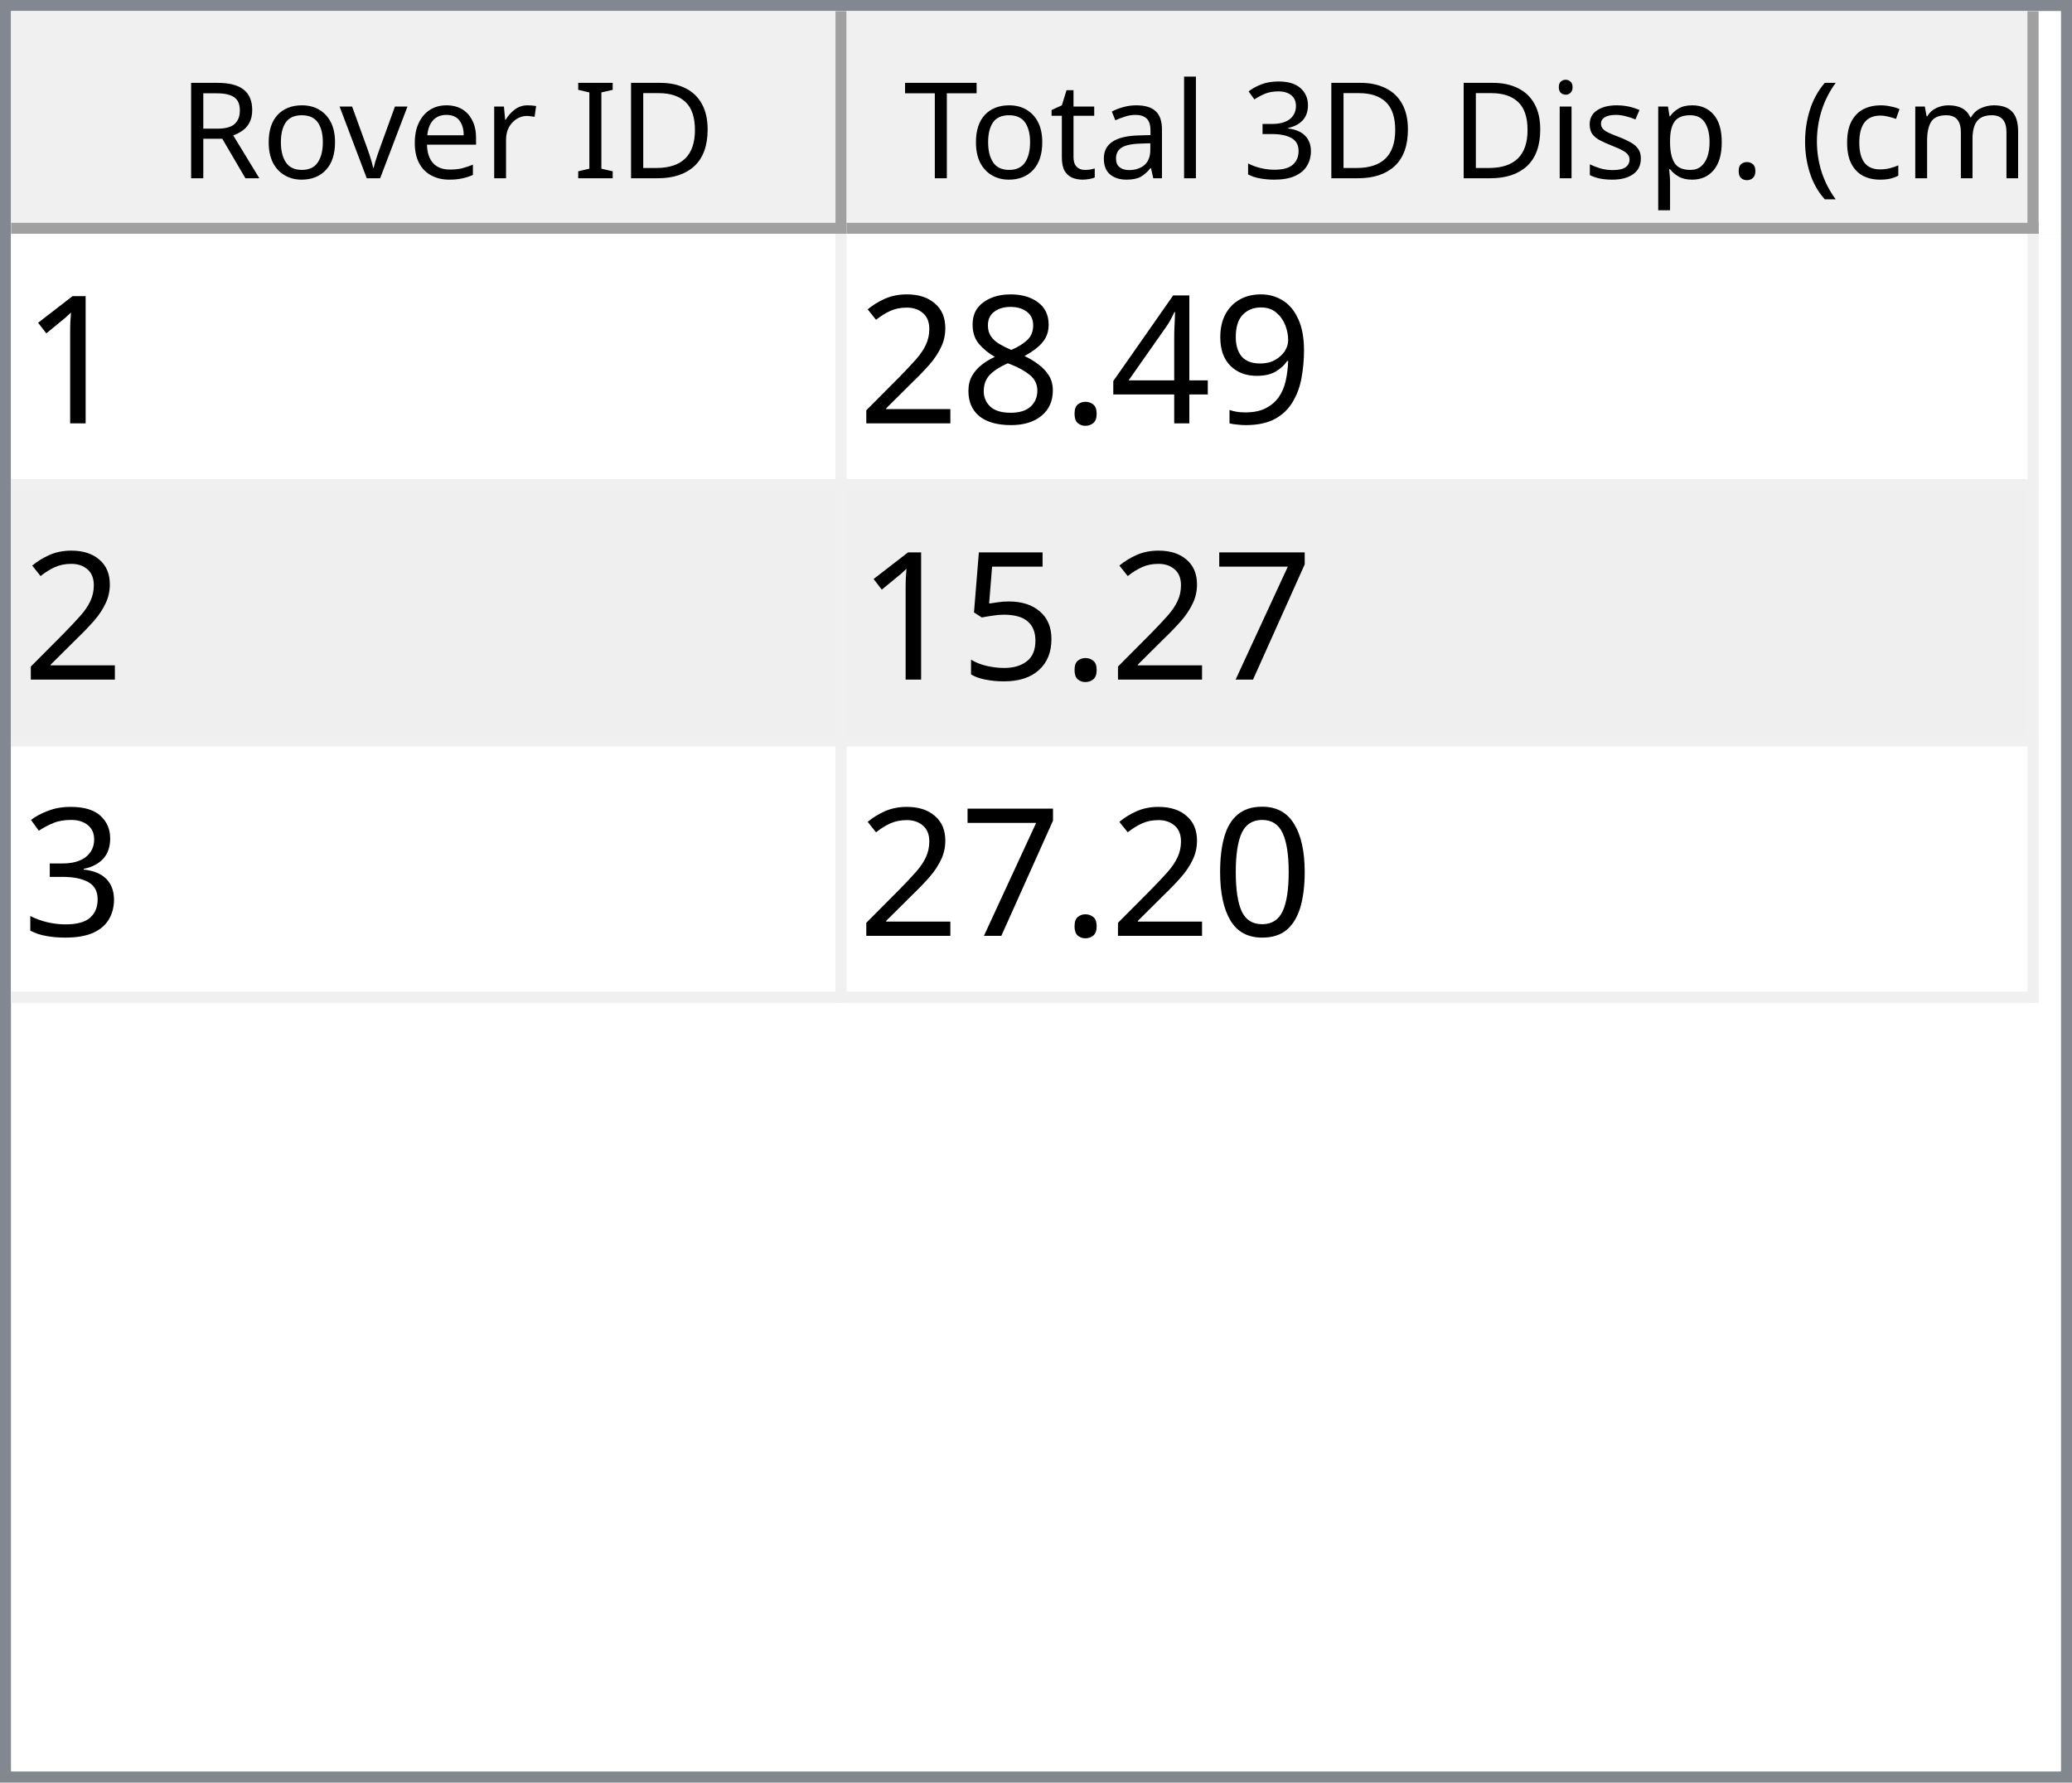
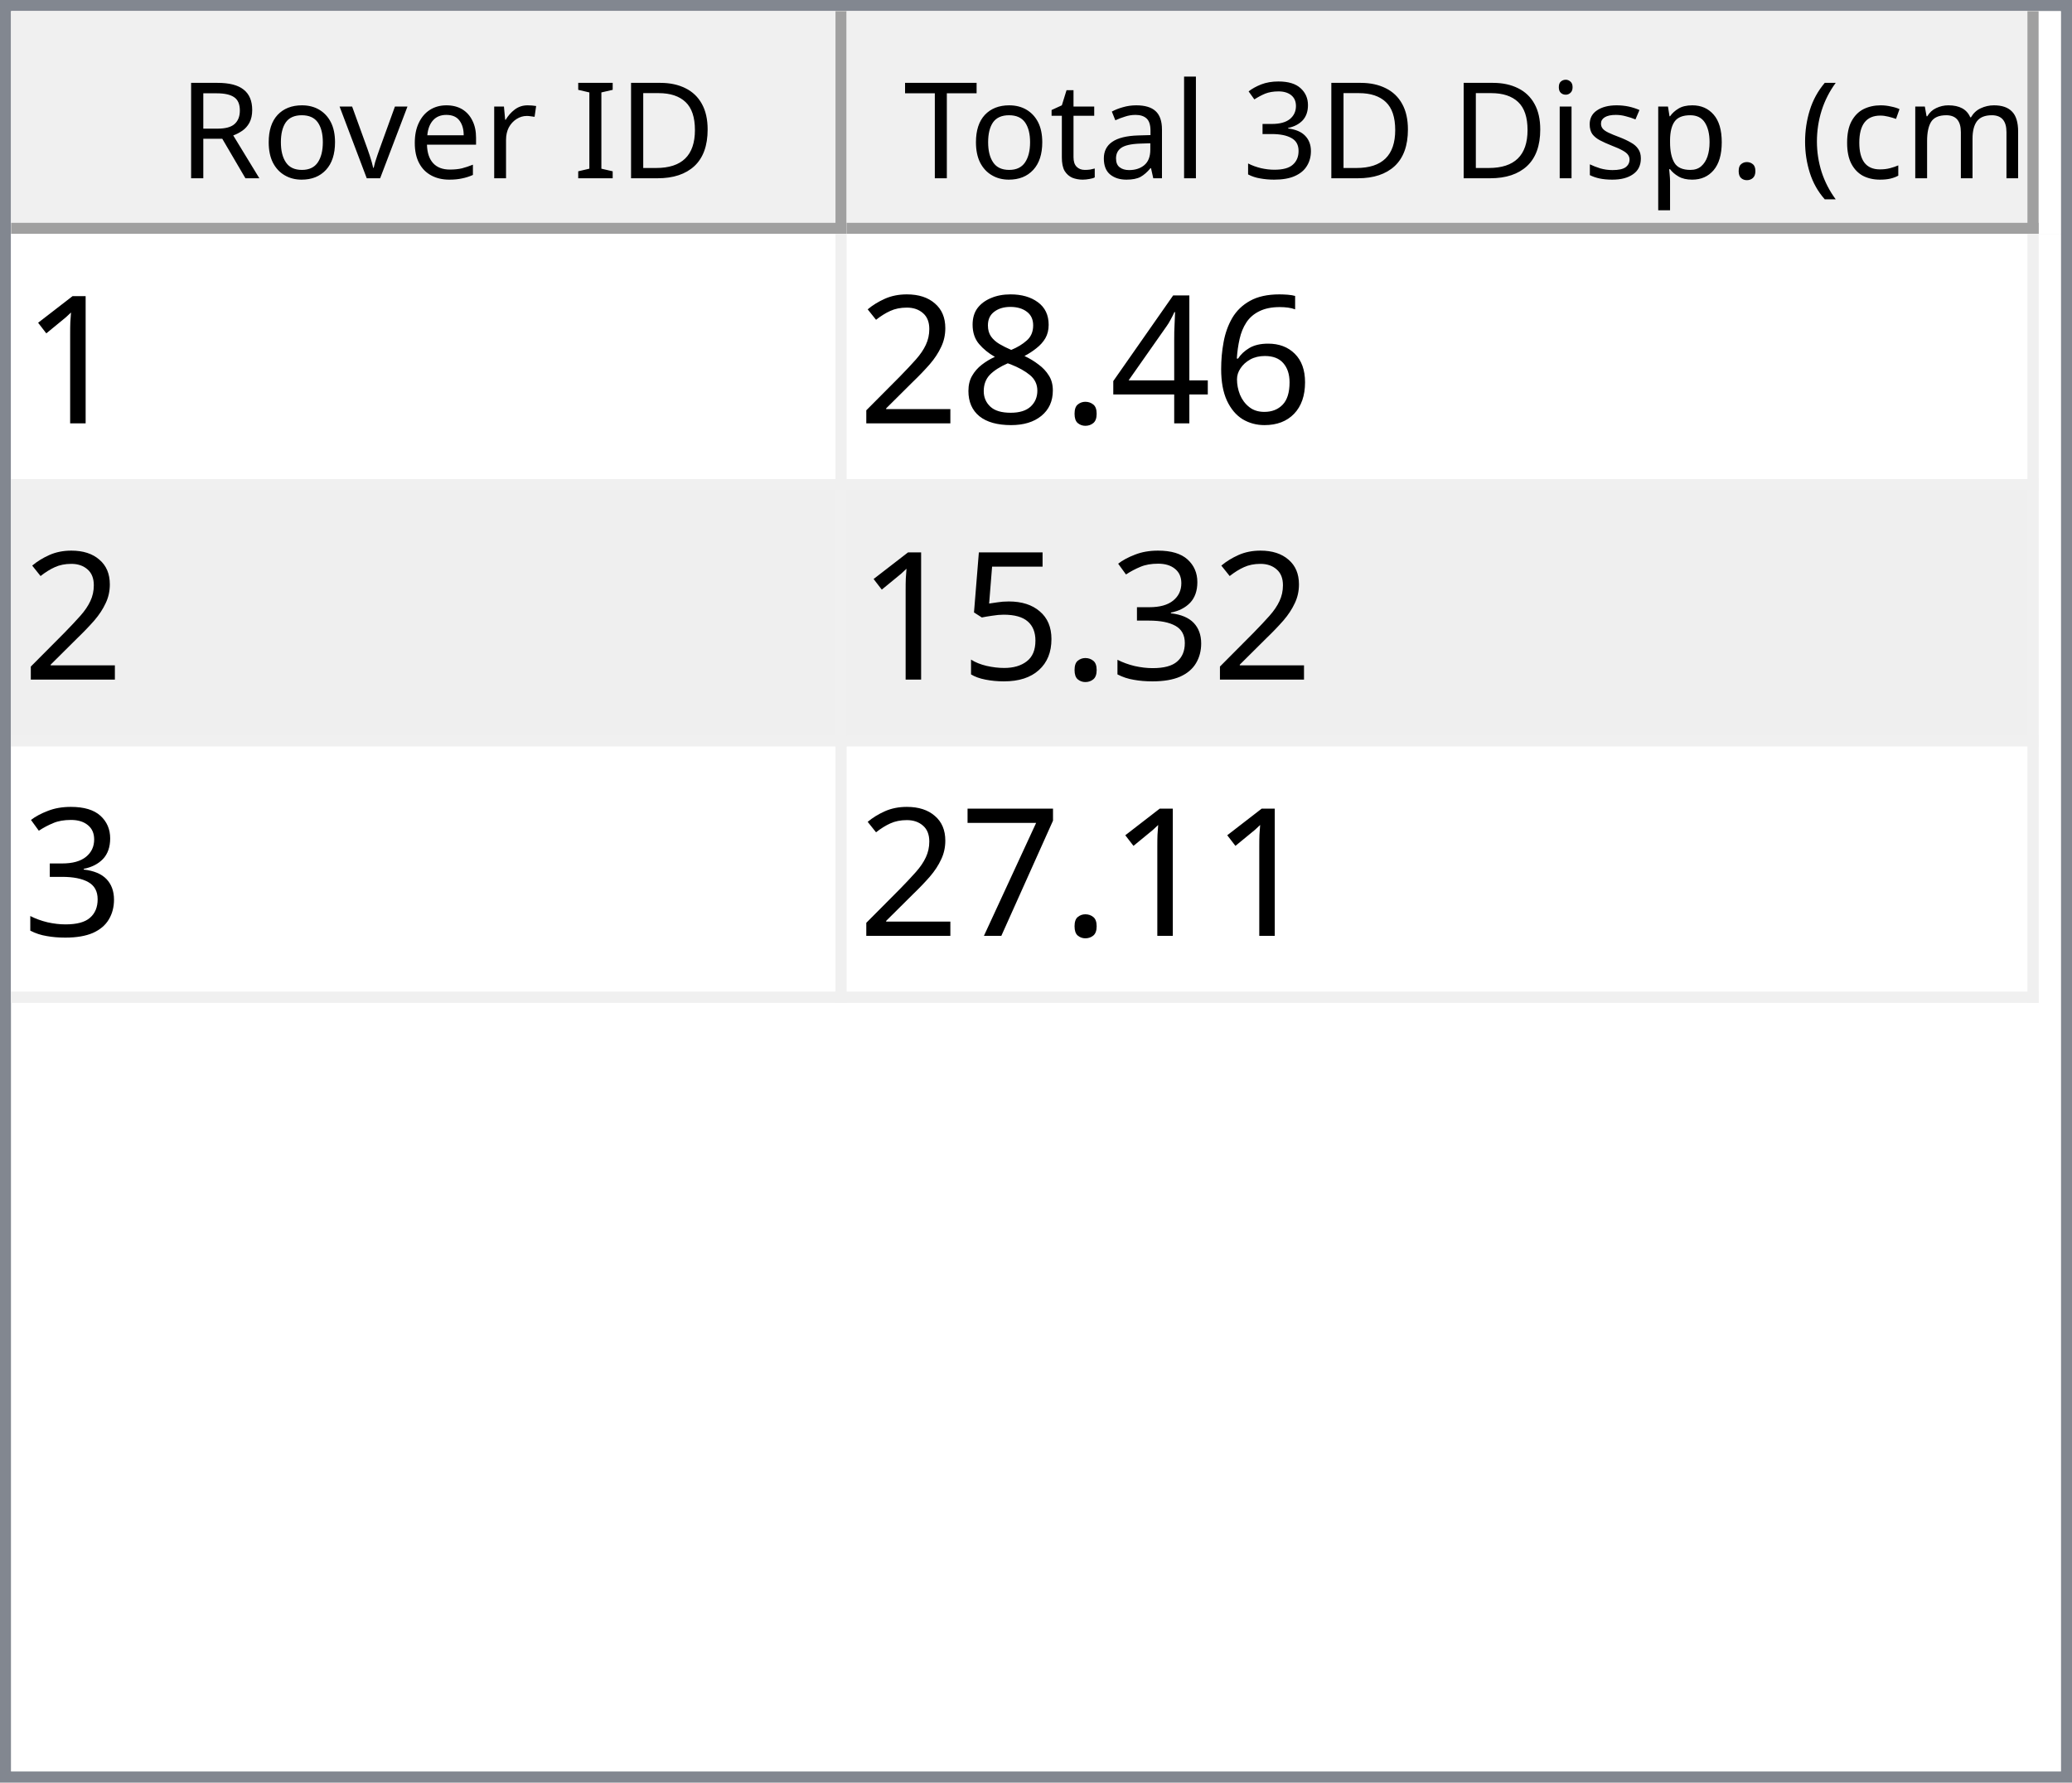
<svg xmlns="http://www.w3.org/2000/svg" style="fill-opacity:1; color-rendering:auto; color-interpolation:auto; text-rendering:auto; stroke:black; stroke-linecap:square; stroke-miterlimit:10; shape-rendering:auto; stroke-opacity:1; fill:black; stroke-dasharray:none; font-weight:normal; stroke-width:1; font-family:'Dialog'; font-style:normal; stroke-linejoin:miter; font-size:12px; stroke-dashoffset:0; image-rendering:auto;" width="186" height="160">
  <defs id="genericDefs" />
  <g>
    <defs id="defs1">
      <clipPath clipPathUnits="userSpaceOnUse" id="clipPath1">
        <path d="M0 0 L186 0 L186 160 L0 160 L0 0 Z" />
      </clipPath>
      <clipPath clipPathUnits="userSpaceOnUse" id="clipPath2">
        <path d="M0 0 L0 160 L186 160 L186 0 Z" />
      </clipPath>
      <clipPath clipPathUnits="userSpaceOnUse" id="clipPath3">
        <path d="M0 0 L0 20 L184 20 L184 0 Z" />
      </clipPath>
      <clipPath clipPathUnits="userSpaceOnUse" id="clipPath4">
        <path d="M0 0 L0 20 L75 20 L75 0 Z" />
      </clipPath>
      <clipPath clipPathUnits="userSpaceOnUse" id="clipPath5">
        <path d="M1 1 L1 19 L74 19 L74 1 Z" />
      </clipPath>
      <clipPath clipPathUnits="userSpaceOnUse" id="clipPath6">
        <path d="M0 0 L0 18 L73 18 L73 0 Z" />
      </clipPath>
      <clipPath clipPathUnits="userSpaceOnUse" id="clipPath7">
        <path d="M-0.5 -0.5 L-0.5 19.5 L74.5 19.5 L74.5 -0.5 Z" />
      </clipPath>
      <clipPath clipPathUnits="userSpaceOnUse" id="clipPath8">
        <path d="M0 0 L0 20 L107 20 L107 0 Z" />
      </clipPath>
      <clipPath clipPathUnits="userSpaceOnUse" id="clipPath9">
        <path d="M1 1 L1 19 L106 19 L106 1 Z" />
      </clipPath>
      <clipPath clipPathUnits="userSpaceOnUse" id="clipPath10">
        <path d="M0 0 L0 18 L105 18 L105 0 Z" />
      </clipPath>
      <clipPath clipPathUnits="userSpaceOnUse" id="clipPath11">
        <path d="M-0.5 -0.5 L-0.5 19.5 L106.5 19.5 L106.5 -0.5 Z" />
      </clipPath>
      <clipPath clipPathUnits="userSpaceOnUse" id="clipPath12">
        <path d="M0 0 L0 138 L184 138 L184 0 Z" />
      </clipPath>
      <clipPath clipPathUnits="userSpaceOnUse" id="clipPath13">
        <path d="M0 0 L0 69 L182 69 L182 0 Z" />
      </clipPath>
      <clipPath clipPathUnits="userSpaceOnUse" id="clipPath14">
        <path d="M-0.5 -0.5 L-0.5 68.5 L181.5 68.5 L181.5 -0.5 Z" />
      </clipPath>
      <clipPath clipPathUnits="userSpaceOnUse" id="clipPath15">
        <path d="M0 0 L0 22 L74 22 L74 0 Z" />
      </clipPath>
      <clipPath clipPathUnits="userSpaceOnUse" id="clipPath16">
        <path d="M0 0 L0 22 L106 22 L106 0 Z" />
      </clipPath>
      <font horiz-adv-x="64.551" id="font1">
        <font-face ascent="107.91" descent="25.098" units-per-em="100" style="font-style:normal; font-family:Segoe UI; font-weight:normal;" />
        <missing-glyph horiz-adv-x="64.551" d="M8.109 0 L8.109 68.266 L56.453 68.266 L56.453 0 L8.109 0 ZM15.328 7.234 L49.219 7.234 L49.219 61.031 L15.328 61.031 L15.328 7.234 Z" />
        <glyph unicode="D" horiz-adv-x="70.117" d="M9.188 0 L9.188 70.016 L28.516 70.016 Q65.531 70.016 65.531 35.891 Q65.531 19.672 55.25 9.836 Q44.969 0 27.734 0 L9.188 0 ZM17.391 62.594 L17.391 7.422 L27.828 7.422 Q41.609 7.422 49.273 14.797 Q56.938 22.172 56.938 35.688 Q56.938 62.594 28.328 62.594 L17.391 62.594 Z" />
        <glyph unicode="I" horiz-adv-x="26.611" d="M17.391 0 L9.188 0 L9.188 70.016 L17.391 70.016 L17.391 0 Z" />
        <glyph unicode=" " horiz-adv-x="27.393" d="" />
        <glyph unicode="r" horiz-adv-x="34.766" d="M34.188 41.891 Q32.078 43.5 28.125 43.5 Q23 43.5 19.555 38.672 Q16.109 33.844 16.109 25.484 L16.109 0 L8.109 0 L8.109 50 L16.109 50 L16.109 39.703 L16.312 39.703 Q18.016 44.969 21.531 47.922 Q25.047 50.875 29.391 50.875 Q32.516 50.875 34.188 50.203 L34.188 41.891 Z" />
        <glyph unicode="e" horiz-adv-x="52.295" d="M48.297 23 L12.984 23 Q13.188 14.656 17.484 10.109 Q21.781 5.562 29.297 5.562 Q37.75 5.562 44.828 11.141 L44.828 3.609 Q38.234 -1.172 27.391 -1.172 Q16.797 -1.172 10.742 5.641 Q4.688 12.453 4.688 24.812 Q4.688 36.469 11.305 43.82 Q17.922 51.172 27.734 51.172 Q37.547 51.172 42.922 44.828 Q48.297 38.484 48.297 27.203 L48.297 23 ZM40.094 29.781 Q40.047 36.719 36.75 40.578 Q33.453 44.438 27.594 44.438 Q21.922 44.438 17.969 40.383 Q14.016 36.328 13.094 29.781 L40.094 29.781 Z" />
        <glyph unicode="v" horiz-adv-x="47.9" d="M47.406 50 L27.484 0 L19.625 0 L0.688 50 L9.469 50 L22.172 13.672 Q23.578 9.672 23.922 6.688 L24.125 6.688 Q24.609 10.453 25.688 13.484 L38.969 50 L47.406 50 Z" />
        <glyph unicode="o" horiz-adv-x="58.594" d="M29 -1.172 Q17.922 -1.172 11.305 5.836 Q4.688 12.844 4.688 24.422 Q4.688 37.016 11.57 44.094 Q18.453 51.172 30.172 51.172 Q41.359 51.172 47.633 44.289 Q53.906 37.406 53.906 25.203 Q53.906 13.234 47.141 6.031 Q40.375 -1.172 29 -1.172 ZM29.594 44.438 Q21.875 44.438 17.383 39.188 Q12.891 33.938 12.891 24.703 Q12.891 15.828 17.43 10.695 Q21.969 5.562 29.594 5.562 Q37.359 5.562 41.531 10.594 Q45.703 15.625 45.703 24.906 Q45.703 34.281 41.531 39.359 Q37.359 44.438 29.594 44.438 Z" />
        <glyph unicode="R" horiz-adv-x="59.814" d="M59.375 0 L49.609 0 L37.891 19.625 Q36.281 22.359 34.766 24.289 Q33.25 26.219 31.664 27.438 Q30.078 28.656 28.25 29.219 Q26.422 29.781 24.125 29.781 L17.391 29.781 L17.391 0 L9.188 0 L9.188 70.016 L30.078 70.016 Q34.672 70.016 38.555 68.867 Q42.438 67.719 45.289 65.375 Q48.141 63.031 49.758 59.547 Q51.375 56.062 51.375 51.375 Q51.375 47.703 50.273 44.656 Q49.172 41.609 47.148 39.211 Q45.125 36.812 42.266 35.133 Q39.406 33.453 35.844 32.516 L35.844 32.328 Q37.594 31.547 38.891 30.547 Q40.188 29.547 41.359 28.18 Q42.531 26.812 43.68 25.078 Q44.828 23.344 46.234 21.047 L59.375 0 ZM17.391 62.594 L17.391 37.203 L28.516 37.203 Q31.594 37.203 34.203 38.133 Q36.812 39.062 38.719 40.797 Q40.625 42.531 41.703 45.047 Q42.781 47.562 42.781 50.688 Q42.781 56.297 39.141 59.445 Q35.5 62.594 28.609 62.594 L17.391 62.594 Z" />
        <glyph unicode=")" horiz-adv-x="30.176" d="M8.297 -15.922 L1.172 -15.922 Q16.406 2.344 16.406 26.812 Q16.406 51.469 1.078 70.016 L8.297 70.016 Q23.531 52.156 23.531 26.703 Q23.531 1.375 8.297 -15.922 Z" />
        <glyph unicode="m" horiz-adv-x="86.133" d="M79.109 0 L71.094 0 L71.094 28.719 Q71.094 37.016 68.531 40.727 Q65.969 44.438 59.906 44.438 Q54.781 44.438 51.195 39.75 Q47.609 35.062 47.609 28.516 L47.609 0 L39.594 0 L39.594 29.688 Q39.594 44.438 28.219 44.438 Q22.953 44.438 19.531 40.016 Q16.109 35.594 16.109 28.516 L16.109 0 L8.109 0 L8.109 50 L16.109 50 L16.109 42.094 L16.312 42.094 Q21.625 51.172 31.844 51.172 Q36.969 51.172 40.773 48.312 Q44.578 45.453 46 40.828 Q51.562 51.172 62.594 51.172 Q79.109 51.172 79.109 30.812 L79.109 0 Z" />
        <glyph unicode="c" horiz-adv-x="46.191" d="M42.188 2.297 Q36.422 -1.172 28.516 -1.172 Q17.828 -1.172 11.258 5.789 Q4.688 12.75 4.688 23.828 Q4.688 36.188 11.766 43.68 Q18.844 51.172 30.672 51.172 Q37.25 51.172 42.281 48.734 L42.281 40.531 Q36.719 44.438 30.375 44.438 Q22.703 44.438 17.797 38.945 Q12.891 33.453 12.891 24.516 Q12.891 15.719 17.508 10.641 Q22.125 5.562 29.891 5.562 Q36.422 5.562 42.188 9.906 L42.188 2.297 Z" />
        <glyph unicode="(" horiz-adv-x="30.176" d="M29.109 -15.922 L21.969 -15.922 Q6.844 1.375 6.844 26.703 Q6.844 52.156 21.969 70.016 L29.203 70.016 Q13.875 51.469 13.875 26.812 Q13.875 2.344 29.109 -15.922 Z" />
        <glyph unicode="." horiz-adv-x="21.68" d="M10.891 -1.078 Q8.641 -1.078 7.055 0.539 Q5.469 2.156 5.469 4.391 Q5.469 6.641 7.055 8.273 Q8.641 9.906 10.891 9.906 Q13.188 9.906 14.797 8.273 Q16.406 6.641 16.406 4.391 Q16.406 2.156 14.797 0.539 Q13.188 -1.078 10.891 -1.078 Z" />
        <glyph unicode="p" horiz-adv-x="58.789" d="M16.312 7.234 L16.109 7.234 L16.109 -23 L8.109 -23 L8.109 50 L16.109 50 L16.109 41.219 L16.312 41.219 Q22.219 51.172 33.594 51.172 Q43.266 51.172 48.688 44.461 Q54.109 37.75 54.109 26.469 Q54.109 13.922 48 6.375 Q41.891 -1.172 31.297 -1.172 Q21.578 -1.172 16.312 7.234 ZM16.109 27.391 L16.109 20.406 Q16.109 14.203 20.141 9.883 Q24.172 5.562 30.375 5.562 Q37.641 5.562 41.773 11.133 Q45.906 16.703 45.906 26.609 Q45.906 34.969 42.047 39.703 Q38.188 44.438 31.594 44.438 Q24.609 44.438 20.359 39.578 Q16.109 34.719 16.109 27.391 Z" />
        <glyph unicode="s" horiz-adv-x="42.432" d="M5.078 1.812 L5.078 10.406 Q11.625 5.562 19.484 5.562 Q30.031 5.562 30.031 12.594 Q30.031 14.594 29.125 15.992 Q28.219 17.391 26.68 18.461 Q25.141 19.531 23.07 20.383 Q21 21.234 18.609 22.172 Q15.281 23.484 12.766 24.828 Q10.25 26.172 8.57 27.859 Q6.891 29.547 6.031 31.695 Q5.172 33.844 5.172 36.719 Q5.172 40.234 6.789 42.945 Q8.406 45.656 11.086 47.484 Q13.766 49.312 17.211 50.242 Q20.656 51.172 24.312 51.172 Q30.812 51.172 35.938 48.922 L35.938 40.828 Q30.422 44.438 23.25 44.438 Q21 44.438 19.195 43.922 Q17.391 43.406 16.094 42.477 Q14.797 41.547 14.086 40.258 Q13.375 38.969 13.375 37.406 Q13.375 35.453 14.086 34.133 Q14.797 32.812 16.164 31.789 Q17.531 30.766 19.484 29.938 Q21.438 29.109 23.922 28.125 Q27.25 26.859 29.883 25.516 Q32.516 24.172 34.375 22.484 Q36.234 20.797 37.234 18.602 Q38.234 16.406 38.234 13.375 Q38.234 9.672 36.602 6.938 Q34.969 4.203 32.234 2.398 Q29.5 0.594 25.93 -0.289 Q22.359 -1.172 18.453 -1.172 Q10.75 -1.172 5.078 1.812 Z" />
        <glyph unicode="i" horiz-adv-x="24.219" d="M12.203 62.703 Q10.062 62.703 8.547 64.164 Q7.031 65.625 7.031 67.875 Q7.031 70.125 8.547 71.609 Q10.062 73.094 12.203 73.094 Q14.406 73.094 15.945 71.609 Q17.484 70.125 17.484 67.875 Q17.484 65.719 15.945 64.211 Q14.406 62.703 12.203 62.703 ZM16.109 0 L8.109 0 L8.109 50 L16.109 50 L16.109 0 Z" />
        <glyph unicode="3" horiz-adv-x="53.906" d="M46.531 19.828 Q46.531 15.094 44.75 11.211 Q42.969 7.328 39.719 4.57 Q36.469 1.812 31.93 0.297 Q27.391 -1.219 21.922 -1.219 Q11.922 -1.219 6 2.594 L6 11.188 Q13.094 5.609 22.219 5.609 Q25.875 5.609 28.828 6.539 Q31.781 7.469 33.906 9.227 Q36.031 10.984 37.18 13.477 Q38.328 15.969 38.328 19.094 Q38.328 32.812 18.797 32.812 L12.984 32.812 L12.984 39.594 L18.5 39.594 Q35.797 39.594 35.797 52.484 Q35.797 64.406 22.609 64.406 Q15.188 64.406 8.688 59.422 L8.688 67.188 Q15.375 71.188 24.609 71.188 Q29 71.188 32.57 69.969 Q36.141 68.75 38.68 66.555 Q41.219 64.359 42.609 61.281 Q44 58.203 44 54.5 Q44 40.672 30.031 36.719 L30.031 36.531 Q33.594 36.141 36.625 34.797 Q39.656 33.453 41.852 31.305 Q44.047 29.156 45.289 26.25 Q46.531 23.344 46.531 19.828 Z" />
        <glyph unicode="l" horiz-adv-x="24.219" d="M16.109 0 L8.109 0 L8.109 74.031 L16.109 74.031 L16.109 0 Z" />
        <glyph unicode="a" horiz-adv-x="50.879" d="M43.891 0 L35.891 0 L35.891 7.812 L35.688 7.812 Q30.469 -1.172 20.312 -1.172 Q12.844 -1.172 8.617 2.781 Q4.391 6.734 4.391 13.281 Q4.391 27.297 20.906 29.594 L35.891 31.688 Q35.891 44.438 25.594 44.438 Q16.547 44.438 9.281 38.281 L9.281 46.484 Q16.656 51.172 26.266 51.172 Q43.891 51.172 43.891 32.516 L43.891 0 ZM35.891 25.297 L23.828 23.641 Q18.266 22.859 15.43 20.875 Q12.594 18.891 12.594 13.875 Q12.594 10.203 15.211 7.883 Q17.828 5.562 22.172 5.562 Q28.125 5.562 32.008 9.742 Q35.891 13.922 35.891 20.312 L35.891 25.297 Z" />
        <glyph unicode="t" horiz-adv-x="33.887" d="M31.297 0.484 Q28.469 -1.078 23.828 -1.078 Q10.688 -1.078 10.688 13.578 L10.688 43.172 L2.094 43.172 L2.094 50 L10.688 50 L10.688 62.203 L18.703 64.797 L18.703 50 L31.297 50 L31.297 43.172 L18.703 43.172 L18.703 14.984 Q18.703 9.969 20.414 7.82 Q22.125 5.672 26.078 5.672 Q29.109 5.672 31.297 7.328 L31.297 0.484 Z" />
        <glyph unicode="T" horiz-adv-x="52.393" d="M50.594 62.594 L30.375 62.594 L30.375 0 L22.172 0 L22.172 62.594 L2 62.594 L2 70.016 L50.594 70.016 L50.594 62.594 Z" />
      </font>
      <font horiz-adv-x="75.0" id="font2">
        <font-face ascent="100.537" descent="21.973" units-per-em="100" style="font-style:normal; font-family:sans-serif; font-weight:normal;" />
        <missing-glyph horiz-adv-x="75.0" d="M12.5 0 L12.5 62.5 L62.5 62.5 L62.5 0 L12.5 0 ZM14.062 1.562 L60.938 1.562 L60.938 60.938 L14.062 60.938 L14.062 1.562 Z" />
        <glyph unicode="1" horiz-adv-x="55.615" d="M37.25 0 L28.469 0 L28.469 56 Q25.297 52.984 20.141 49.953 Q14.984 46.922 10.891 45.406 L10.891 53.906 Q18.266 57.375 23.781 62.305 Q29.297 67.234 31.594 71.875 L37.25 71.875 L37.25 0 Z" />
-         <glyph unicode="9" horiz-adv-x="55.615" d="M5.469 16.547 L13.922 17.328 Q14.984 11.375 18.016 8.688 Q21.047 6 25.781 6 Q29.828 6 32.883 7.859 Q35.938 9.719 37.891 12.82 Q39.844 15.922 41.164 21.195 Q42.484 26.469 42.484 31.938 Q42.484 32.516 42.438 33.688 Q39.797 29.5 35.234 26.883 Q30.672 24.266 25.344 24.266 Q16.453 24.266 10.305 30.711 Q4.156 37.156 4.156 47.703 Q4.156 58.594 10.578 65.234 Q17 71.875 26.656 71.875 Q33.641 71.875 39.43 68.117 Q45.219 64.359 48.219 57.398 Q51.219 50.438 51.219 37.25 Q51.219 23.531 48.242 15.406 Q45.266 7.281 39.383 3.031 Q33.5 -1.219 25.594 -1.219 Q17.188 -1.219 11.867 3.445 Q6.547 8.109 5.469 16.547 ZM41.453 48.141 Q41.453 55.719 37.43 60.156 Q33.406 64.594 27.734 64.594 Q21.875 64.594 17.531 59.812 Q13.188 55.031 13.188 47.406 Q13.188 40.578 17.312 36.305 Q21.438 32.031 27.484 32.031 Q33.594 32.031 37.523 36.305 Q41.453 40.578 41.453 48.141 Z" />
+         <glyph unicode="6" horiz-adv-x="55.615" d="M49.75 54.047 L41.016 53.375 Q39.844 58.547 37.703 60.891 Q34.125 64.656 28.906 64.656 Q24.703 64.656 21.531 62.312 Q17.391 59.281 14.992 53.469 Q12.594 47.656 12.5 36.922 Q15.672 41.75 20.266 44.094 Q24.859 46.438 29.891 46.438 Q38.672 46.438 44.852 39.969 Q51.031 33.5 51.031 23.25 Q51.031 16.5 48.125 10.719 Q45.219 4.938 40.141 1.859 Q35.062 -1.219 28.609 -1.219 Q17.625 -1.219 10.695 6.859 Q3.766 14.938 3.766 33.5 Q3.766 54.25 11.422 63.672 Q18.109 71.875 29.438 71.875 Q37.891 71.875 43.289 67.141 Q48.688 62.406 49.75 54.047 ZM13.875 23.188 Q13.875 18.656 15.797 14.508 Q17.719 10.359 21.188 8.18 Q24.656 6 28.469 6 Q34.031 6 38.039 10.492 Q42.047 14.984 42.047 22.703 Q42.047 30.125 38.086 34.398 Q34.125 38.672 28.125 38.672 Q22.172 38.672 18.023 34.398 Q13.875 30.125 13.875 23.188 Z" />
        <glyph unicode="4" horiz-adv-x="55.615" d="M32.328 0 L32.328 17.141 L1.266 17.141 L1.266 25.203 L33.938 71.578 L41.109 71.578 L41.109 25.203 L50.781 25.203 L50.781 17.141 L41.109 17.141 L41.109 0 L32.328 0 ZM32.328 25.203 L32.328 57.469 L9.906 25.203 L32.328 25.203 Z" />
        <glyph unicode="." horiz-adv-x="27.783" d="M9.078 0 L9.078 10.016 L19.094 10.016 L19.094 0 L9.078 0 Z" />
        <glyph unicode="8" horiz-adv-x="55.615" d="M17.672 38.812 Q12.203 40.828 9.57 44.539 Q6.938 48.25 6.938 53.422 Q6.938 61.234 12.555 66.555 Q18.172 71.875 27.484 71.875 Q36.859 71.875 42.578 66.43 Q48.297 60.984 48.297 53.172 Q48.297 48.188 45.68 44.508 Q43.062 40.828 37.75 38.812 Q44.344 36.672 47.781 31.883 Q51.219 27.094 51.219 20.453 Q51.219 11.281 44.727 5.031 Q38.234 -1.219 27.641 -1.219 Q17.047 -1.219 10.547 5.055 Q4.047 11.328 4.047 20.703 Q4.047 27.688 7.594 32.398 Q11.141 37.109 17.672 38.812 ZM15.922 53.719 Q15.922 48.641 19.195 45.414 Q22.469 42.188 27.688 42.188 Q32.766 42.188 36.016 45.383 Q39.266 48.578 39.266 53.219 Q39.266 58.062 35.914 61.359 Q32.562 64.656 27.594 64.656 Q22.562 64.656 19.242 61.43 Q15.922 58.203 15.922 53.719 ZM13.094 20.656 Q13.094 16.891 14.875 13.375 Q16.656 9.859 20.172 7.93 Q23.688 6 27.734 6 Q34.031 6 38.133 10.055 Q42.234 14.109 42.234 20.359 Q42.234 26.703 38.016 30.859 Q33.797 35.016 27.438 35.016 Q21.234 35.016 17.164 30.914 Q13.094 26.812 13.094 20.656 Z" />
        <glyph unicode="2" horiz-adv-x="55.615" d="M50.344 8.453 L50.344 0 L3.031 0 Q2.938 3.172 4.047 6.109 Q5.859 10.938 9.836 15.625 Q13.812 20.312 21.344 26.469 Q33.016 36.031 37.117 41.625 Q41.219 47.219 41.219 52.203 Q41.219 57.422 37.477 61.008 Q33.734 64.594 27.734 64.594 Q21.391 64.594 17.578 60.789 Q13.766 56.984 13.719 50.25 L4.688 51.172 Q5.609 61.281 11.664 66.578 Q17.719 71.875 27.938 71.875 Q38.234 71.875 44.242 66.164 Q50.25 60.453 50.25 52 Q50.25 47.703 48.492 43.555 Q46.734 39.406 42.656 34.812 Q38.578 30.219 29.109 22.219 Q21.188 15.578 18.945 13.211 Q16.703 10.844 15.234 8.453 L50.344 8.453 Z" />
+         <glyph unicode="3" horiz-adv-x="55.615" d="M4.203 18.891 L12.984 20.062 Q14.5 12.594 18.141 9.297 Q21.781 6 27 6 Q33.203 6 37.477 10.297 Q41.75 14.594 41.75 20.953 Q41.75 27 37.797 30.93 Q33.844 34.859 27.734 34.859 Q25.25 34.859 21.531 33.891 L22.516 41.609 Q23.391 41.5 23.922 41.5 Q29.547 41.5 34.039 44.43 Q38.531 47.359 38.531 53.469 Q38.531 58.297 35.258 61.477 Q31.984 64.656 26.812 64.656 Q21.688 64.656 18.266 61.43 Q14.844 58.203 13.875 51.766 L5.078 53.328 Q6.688 62.156 12.398 67.016 Q18.109 71.875 26.609 71.875 Q32.469 71.875 37.398 69.359 Q42.328 66.844 44.945 62.5 Q47.562 58.156 47.562 53.266 Q47.562 48.641 45.07 44.828 Q42.578 41.016 37.703 38.766 Q44.047 37.312 47.562 32.695 Q51.078 28.078 51.078 21.141 Q51.078 11.766 44.242 5.25 Q37.406 -1.266 26.953 -1.266 Q17.531 -1.266 11.305 4.352 Q5.078 9.969 4.203 18.891 Z" />
+         <glyph unicode="5" horiz-adv-x="55.615" d="M4.156 18.75 L13.375 19.531 Q14.406 12.797 18.141 9.398 Q21.875 6 27.156 6 Q33.5 6 37.891 10.789 Q42.281 15.578 42.281 23.484 Q42.281 31 38.062 35.352 Q33.844 39.703 27 39.703 Q22.75 39.703 19.336 37.773 Q15.922 35.844 13.969 32.766 L5.719 33.844 L12.641 70.609 L48.25 70.609 L48.25 62.203 L19.672 62.203 L15.828 42.969 Q22.266 47.469 29.344 47.469 Q38.719 47.469 45.164 40.969 Q51.609 34.469 51.609 24.266 Q51.609 14.547 45.953 7.469 Q39.062 -1.219 27.156 -1.219 Q17.391 -1.219 11.211 4.25 Q5.031 9.719 4.156 18.75 Z" />
        <glyph unicode="7" horiz-adv-x="55.615" d="M4.734 62.203 L4.734 70.656 L51.078 70.656 L51.078 63.812 Q44.234 56.547 37.523 44.484 Q30.812 32.422 27.156 19.672 Q24.516 10.688 23.781 0 L14.75 0 Q14.891 8.453 18.062 20.414 Q21.234 32.375 27.172 43.484 Q33.109 54.594 39.797 62.203 L4.734 62.203 Z" />
-         <glyph unicode="5" horiz-adv-x="55.615" d="M4.156 18.75 L13.375 19.531 Q14.406 12.797 18.141 9.398 Q21.875 6 27.156 6 Q33.5 6 37.891 10.789 Q42.281 15.578 42.281 23.484 Q42.281 31 38.062 35.352 Q33.844 39.703 27 39.703 Q22.75 39.703 19.336 37.773 Q15.922 35.844 13.969 32.766 L5.719 33.844 L12.641 70.609 L48.25 70.609 L48.25 62.203 L19.672 62.203 L15.828 42.969 Q22.266 47.469 29.344 47.469 Q38.719 47.469 45.164 40.969 Q51.609 34.469 51.609 24.266 Q51.609 14.547 45.953 7.469 Q39.062 -1.219 27.156 -1.219 Q17.391 -1.219 11.211 4.25 Q5.031 9.719 4.156 18.75 Z" />
-         <glyph unicode="3" horiz-adv-x="55.615" d="M4.203 18.891 L12.984 20.062 Q14.5 12.594 18.141 9.297 Q21.781 6 27 6 Q33.203 6 37.477 10.297 Q41.75 14.594 41.75 20.953 Q41.75 27 37.797 30.93 Q33.844 34.859 27.734 34.859 Q25.25 34.859 21.531 33.891 L22.516 41.609 Q23.391 41.5 23.922 41.5 Q29.547 41.5 34.039 44.43 Q38.531 47.359 38.531 53.469 Q38.531 58.297 35.258 61.477 Q31.984 64.656 26.812 64.656 Q21.688 64.656 18.266 61.43 Q14.844 58.203 13.875 51.766 L5.078 53.328 Q6.688 62.156 12.398 67.016 Q18.109 71.875 26.609 71.875 Q32.469 71.875 37.398 69.359 Q42.328 66.844 44.945 62.5 Q47.562 58.156 47.562 53.266 Q47.562 48.641 45.07 44.828 Q42.578 41.016 37.703 38.766 Q44.047 37.312 47.562 32.695 Q51.078 28.078 51.078 21.141 Q51.078 11.766 44.242 5.25 Q37.406 -1.266 26.953 -1.266 Q17.531 -1.266 11.305 4.352 Q5.078 9.969 4.203 18.891 Z" />
-         <glyph unicode="0" horiz-adv-x="55.615" d="M4.156 35.297 Q4.156 48 6.766 55.742 Q9.375 63.484 14.523 67.68 Q19.672 71.875 27.484 71.875 Q33.25 71.875 37.594 69.555 Q41.938 67.234 44.773 62.867 Q47.609 58.5 49.219 52.227 Q50.828 45.953 50.828 35.297 Q50.828 22.703 48.242 14.969 Q45.656 7.234 40.508 3.008 Q35.359 -1.219 27.484 -1.219 Q17.141 -1.219 11.234 6.203 Q4.156 15.141 4.156 35.297 ZM13.188 35.297 Q13.188 17.672 17.312 11.836 Q21.438 6 27.484 6 Q33.547 6 37.672 11.859 Q41.797 17.719 41.797 35.297 Q41.797 52.984 37.672 58.789 Q33.547 64.594 27.391 64.594 Q21.344 64.594 17.719 59.469 Q13.188 52.938 13.188 35.297 Z" />
      </font>
    </defs>
    <g style="fill:white; stroke:white;">
      <rect x="0" y="0" width="186" style="clip-path:url(#clipPath1); stroke:none;" height="160" />
    </g>
    <g style="fill:white; text-rendering:optimizeSpeed; color-rendering:optimizeSpeed; image-rendering:optimizeSpeed; shape-rendering:crispEdges; stroke:white; color-interpolation:sRGB;">
      <rect x="0" width="186" height="160" y="0" style="stroke:none;" />
      <path style="stroke:none;" d="M0 160 L186 160 L186 0 L0 0 Z" />
    </g>
    <g style="fill:rgb(240,240,240); font-family:'Segoe UI'; stroke:rgb(240,240,240);">
      <rect x="0" y="0" width="186" style="clip-path:url(#clipPath2); stroke:none;" height="160" />
    </g>
    <g style="fill:rgb(130,135,144); font-family:'Segoe UI'; stroke:rgb(130,135,144);">
      <path d="M0 0 L186 0 L186 160 L0 160 L0 0 ZM1 1 L185 1 L185 159 L1 159 L1 1 Z" style="fill-rule:evenodd; clip-path:url(#clipPath2); stroke:none;" />
    </g>
    <g style="fill:white; font-family:'Segoe UI'; stroke:white;" transform="translate(1,1)">
      <rect x="0" y="0" width="184" style="clip-path:url(#clipPath3); stroke:none;" height="20" />
    </g>
    <g style="fill:rgb(240,240,240); font-family:'Segoe UI'; stroke:rgb(240,240,240);" transform="translate(1,1)">
      <rect x="0" y="0" width="75" style="clip-path:url(#clipPath4); stroke:none;" height="20" />
    </g>
    <g style="font-family:'Segoe UI';" transform="translate(2,2)">
      <text x="14" xml:space="preserve" y="14" style="clip-path:url(#clipPath6); stroke:none;">Rover ID</text>
    </g>
    <g style="fill:rgb(160,160,160); font-family:'Segoe UI'; stroke:rgb(160,160,160); stroke-linejoin:bevel;" transform="translate(1.5,1.5)">
      <line x1="74" x2="74" y1="0" style="fill:none; clip-path:url(#clipPath7);" y2="19" />
    </g>
    <g style="fill:rgb(160,160,160); font-family:'Segoe UI'; stroke:rgb(160,160,160); stroke-linejoin:bevel;" transform="matrix(1,0,0,1,1,1) translate(0.5,0.5)">
      <line x1="0" x2="74" y1="19" style="fill:none; clip-path:url(#clipPath7);" y2="19" />
    </g>
    <g style="fill:rgb(240,240,240); font-family:'Segoe UI'; stroke:rgb(240,240,240);" transform="translate(76,1)">
      <rect x="0" y="0" width="107" style="clip-path:url(#clipPath8); stroke:none;" height="20" />
    </g>
    <g style="font-family:'Segoe UI';" transform="translate(77,2)">
      <text x="1" xml:space="preserve" y="14" style="clip-path:url(#clipPath10); stroke:none;"> Total 3D Disp. (cm)</text>
    </g>
    <g style="fill:rgb(160,160,160); font-family:'Segoe UI'; stroke:rgb(160,160,160); stroke-linejoin:bevel;" transform="translate(76.5,1.5)">
      <line x1="106" x2="106" y1="0" style="fill:none; clip-path:url(#clipPath11);" y2="19" />
    </g>
    <g style="fill:rgb(160,160,160); font-family:'Segoe UI'; stroke:rgb(160,160,160); stroke-linejoin:bevel;" transform="matrix(1,0,0,1,76,1) translate(0.5,0.5)">
      <line x1="0" x2="106" y1="19" style="fill:none; clip-path:url(#clipPath11);" y2="19" />
    </g>
    <g style="fill:white; font-family:'Segoe UI'; stroke:white;" transform="translate(1,21)">
      <rect x="0" y="0" width="184" style="clip-path:url(#clipPath12); stroke:none;" height="138" />
    </g>
    <g style="fill:rgb(240,240,240); font-size:16px; font-family:sans-serif; stroke:rgb(240,240,240);" transform="translate(1,21)">
      <rect x="0" y="0" width="182" style="clip-path:url(#clipPath13); stroke:none;" height="69" />
      <line transform="translate(0.5,0.5)" x1="0" x2="181" y1="22" style="clip-path:url(#clipPath14); fill:none; stroke-linejoin:bevel;" y2="22" />
    </g>
    <g transform="matrix(1,0,0,1,1,21) translate(0.5,0.5)" style="fill:rgb(240,240,240); font-size:16px; font-family:sans-serif; stroke:rgb(240,240,240); stroke-linejoin:bevel;">
      <line x1="0" x2="181" y1="45" style="fill:none; clip-path:url(#clipPath14);" y2="45" />
    </g>
    <g transform="matrix(1,0,0,1,1,21) translate(0.5,0.5)" style="fill:rgb(240,240,240); font-size:16px; font-family:sans-serif; stroke:rgb(240,240,240); stroke-linejoin:bevel;">
      <line x1="0" x2="181" y1="68" style="fill:none; clip-path:url(#clipPath14);" y2="68" />
    </g>
    <g transform="matrix(1,0,0,1,1,21) translate(0.5,0.5)" style="fill:rgb(240,240,240); font-size:16px; font-family:sans-serif; stroke:rgb(240,240,240); stroke-linejoin:bevel;">
      <line x1="74" x2="74" y1="0" style="fill:none; clip-path:url(#clipPath14);" y2="68" />
    </g>
    <g transform="matrix(1,0,0,1,1,21) translate(0.5,0.5)" style="fill:rgb(240,240,240); font-size:16px; font-family:sans-serif; stroke:rgb(240,240,240); stroke-linejoin:bevel;">
      <line x1="181" x2="181" y1="0" style="fill:none; clip-path:url(#clipPath14);" y2="68" />
    </g>
    <g style="fill:white; font-size:16px; font-family:sans-serif; stroke:white;" transform="matrix(1,0,0,1,1,21)">
      <rect x="0" y="0" width="74" style="clip-path:url(#clipPath15); stroke:none;" height="22" />
      <text x="1" y="17" style="fill:black; clip-path:url(#clipPath15); stroke:none;" xml:space="preserve">1</text>
    </g>
    <g style="fill:white; font-size:16px; font-family:sans-serif; stroke:white;" transform="matrix(1,0,0,1,1,21) translate(75,0)">
      <rect x="0" y="0" width="106" style="clip-path:url(#clipPath16); stroke:none;" height="22" />
-       <text x="1" y="17" style="fill:black; clip-path:url(#clipPath16); stroke:none;" xml:space="preserve">28.49</text>
+       <text x="1" y="17" style="fill:black; clip-path:url(#clipPath16); stroke:none;" xml:space="preserve">28.46</text>
    </g>
    <g style="fill:rgb(239,239,239); font-size:16px; font-family:sans-serif; stroke:rgb(239,239,239);" transform="matrix(1,0,0,1,1,21) translate(0,23)">
      <rect x="0" y="0" width="74" style="clip-path:url(#clipPath15); stroke:none;" height="22" />
      <text x="1" y="17" style="fill:black; clip-path:url(#clipPath15); stroke:none;" xml:space="preserve">2</text>
    </g>
    <g style="fill:rgb(239,239,239); font-size:16px; font-family:sans-serif; stroke:rgb(239,239,239);" transform="matrix(1,0,0,1,1,21) translate(75,23)">
      <rect x="0" y="0" width="106" style="clip-path:url(#clipPath16); stroke:none;" height="22" />
-       <text x="1" y="17" style="fill:black; clip-path:url(#clipPath16); stroke:none;" xml:space="preserve">15.27</text>
+       <text x="1" y="17" style="fill:black; clip-path:url(#clipPath16); stroke:none;" xml:space="preserve">15.32</text>
    </g>
    <g style="fill:white; font-size:16px; font-family:sans-serif; stroke:white;" transform="matrix(1,0,0,1,1,21) translate(0,46)">
      <rect x="0" y="0" width="74" style="clip-path:url(#clipPath15); stroke:none;" height="22" />
      <text x="1" y="17" style="fill:black; clip-path:url(#clipPath15); stroke:none;" xml:space="preserve">3</text>
    </g>
    <g style="fill:white; font-size:16px; font-family:sans-serif; stroke:white;" transform="matrix(1,0,0,1,1,21) translate(75,46)">
      <rect x="0" y="0" width="106" style="clip-path:url(#clipPath16); stroke:none;" height="22" />
-       <text x="1" y="17" style="fill:black; clip-path:url(#clipPath16); stroke:none;" xml:space="preserve">27.20</text>
+       <text x="1" y="17" style="fill:black; clip-path:url(#clipPath16); stroke:none;" xml:space="preserve">27.11</text>
    </g>
  </g>
</svg>
